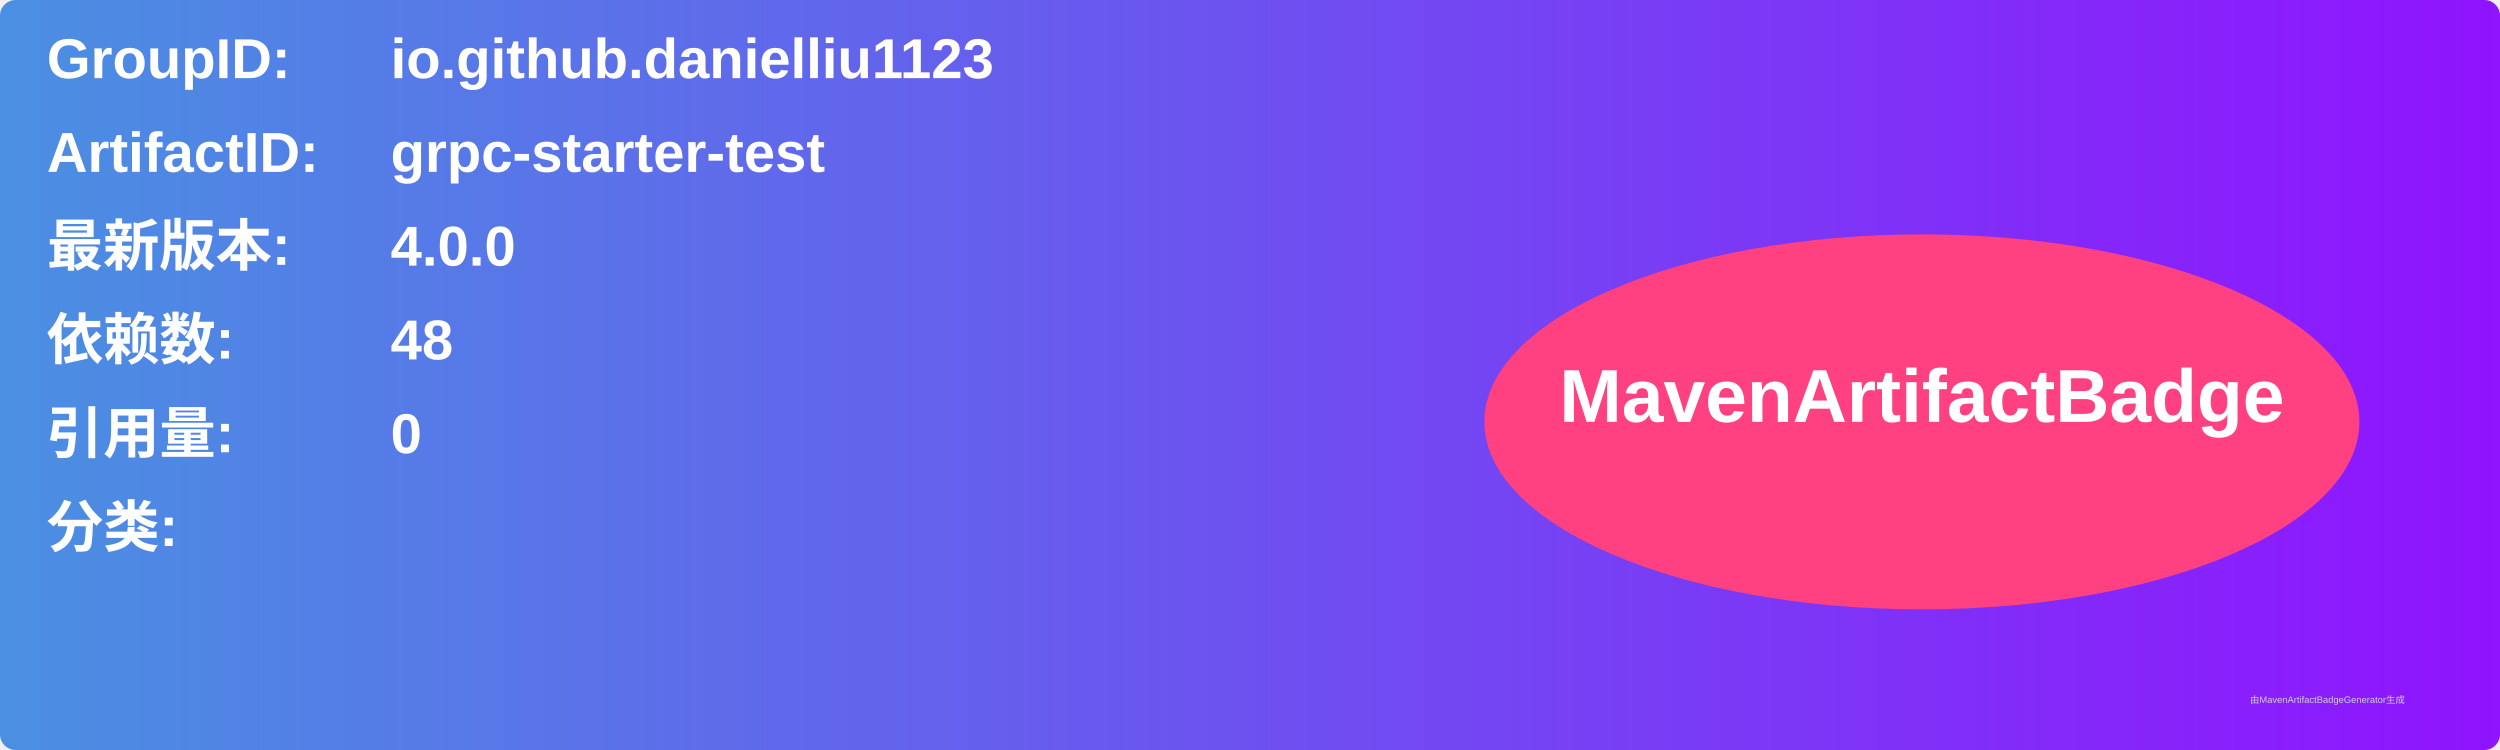
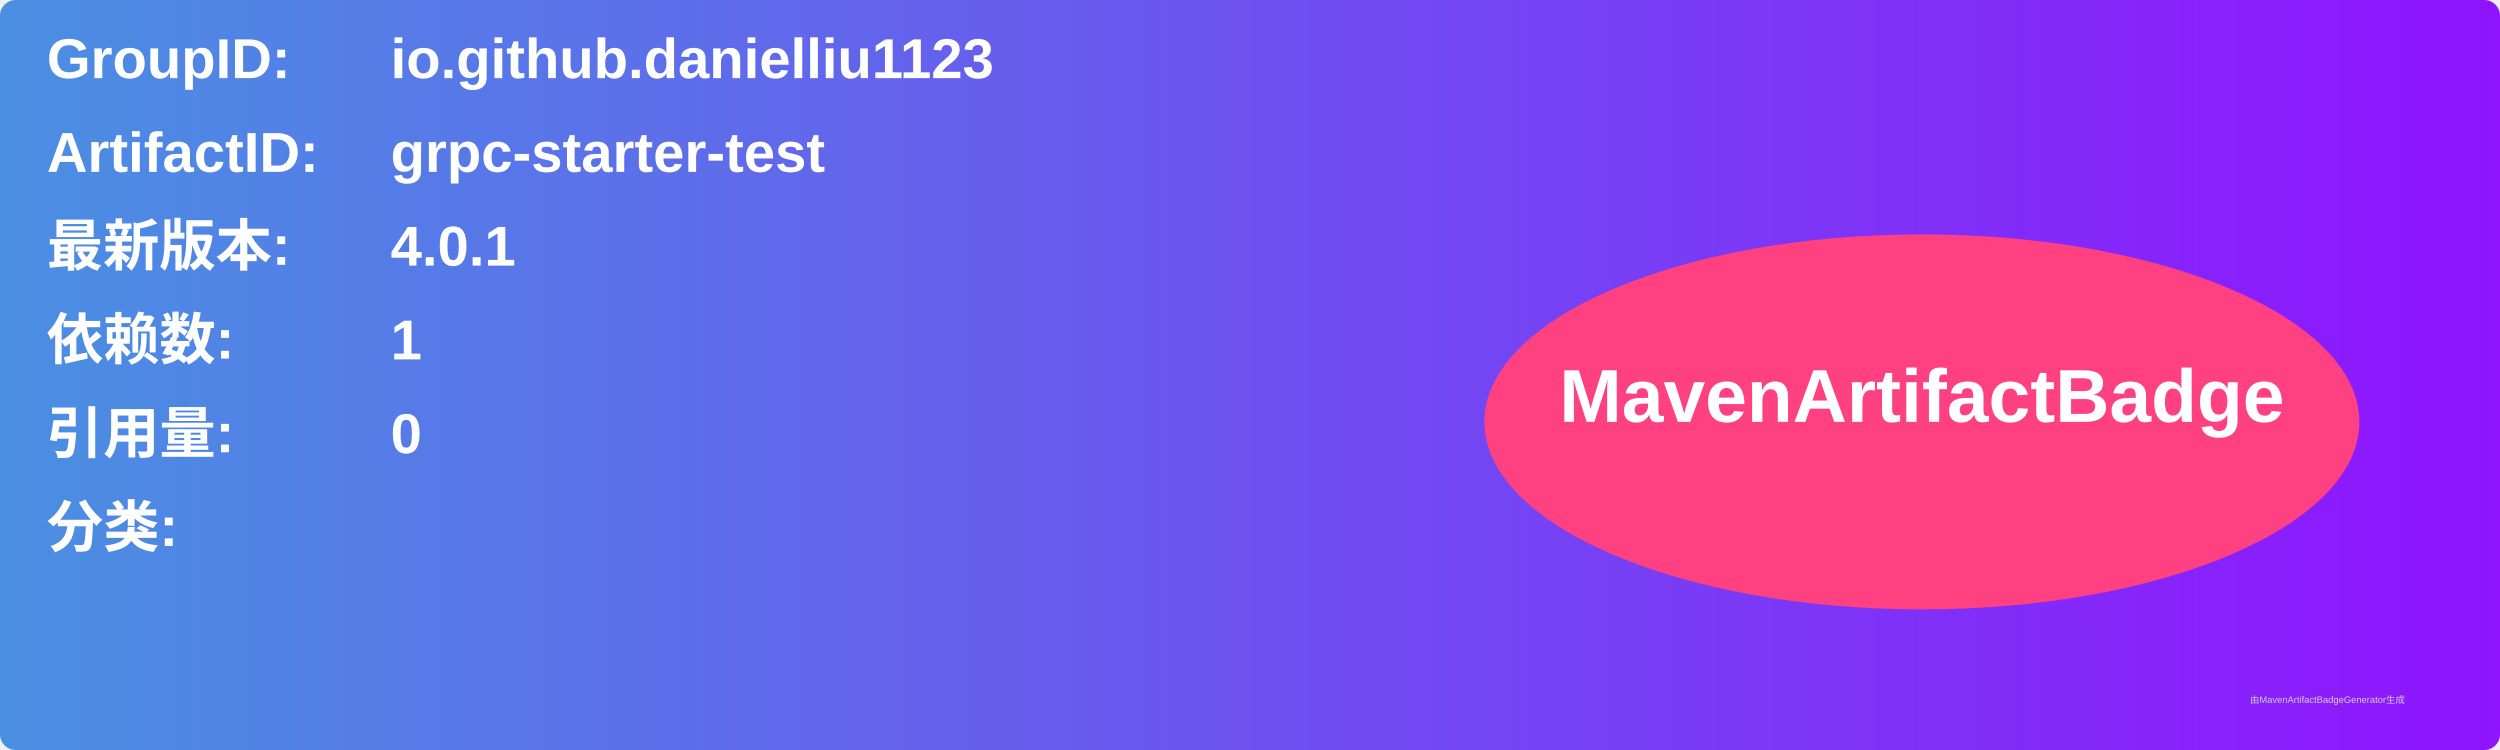
<svg xmlns="http://www.w3.org/2000/svg" width="800" height="240" viewBox="0 0 800 240">
  <linearGradient id="grad" x1="0%" y1="0%" x2="100%" y2="0%">
    <stop offset="0%" stop-color="#4a90e2" />
    <stop offset="100%" stop-color="#9013fe" />
  </linearGradient>
  <rect width="100%" height="100%" rx="5" ry="5" fill="url(#grad)" />
  <g transform="translate(15, 15)">
    <text x="0" y="10" font-family="Arial" font-size="18" fill="white" font-weight="bold" width="260">GroupID:</text>
    <text x="110" y="10" font-family="Arial" font-size="18" fill="white" font-weight="bold" width="460">io.github.danielliu1123</text>
    <text x="0" y="40" font-family="Arial" font-size="18" fill="white" font-weight="bold" width="260">ArtifactID:</text>
    <text x="110" y="40" font-family="Arial" font-size="18" fill="white" font-weight="bold" width="460">grpc-starter-test</text>
    <text x="0" y="70" font-family="Arial" font-size="18" fill="white" font-weight="bold">最新版本:</text>
    <text x="110" y="70" font-family="Arial" font-size="18" fill="white" font-weight="bold">
-       <tspan font-weight="bold">4.0.0</tspan>
+       <tspan font-weight="bold">4.0.1</tspan>
    </text>
    <text x="0" y="100" font-family="Arial" font-size="18" fill="white" font-weight="bold">依赖数: </text>
    <text x="110" y="100" font-family="Arial" font-size="18" fill="white">
-       <tspan font-weight="bold">48</tspan>
+       <tspan font-weight="bold">1</tspan>
    </text>
    <text x="0" y="130" font-family="Arial" font-size="18" fill="white" font-weight="bold">引用量: </text>
    <text x="110" y="130" font-family="Arial" font-size="18" fill="white">
      <tspan font-weight="bold">0</tspan>
    </text>
    <text x="0" y="160" font-family="Arial" font-size="18" fill="white" font-weight="bold">分类:</text>
    <text x="10" y="190" font-family="Arial" font-size="10" fill="white">
      <tspan font-weight="bold" />
    </text>
    <ellipse cx="600" cy="120" rx="140" ry="60" fill="#ff4081" />
    <text x="600" y="120" text-anchor="middle" font-family="Arial" font-size="24" fill="white" font-weight="bold">MavenArtifactBadge</text>
  </g>
  <text x="720" y="225" font-family="Arial" font-size="3" fill="#d0d0d0">由MavenArtifactBadgeGenerator生成</text>
</svg>
